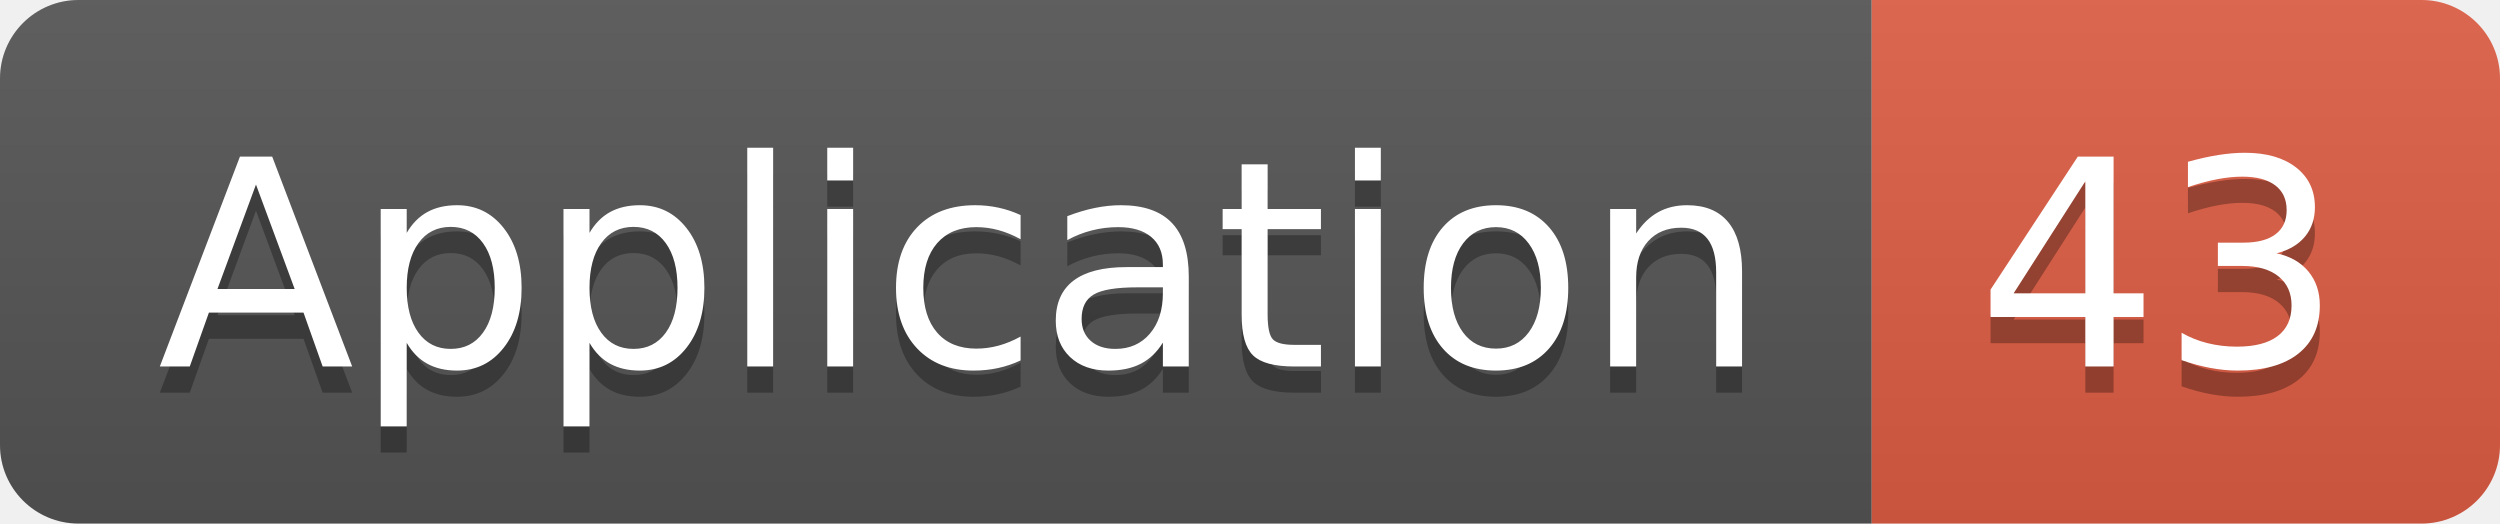
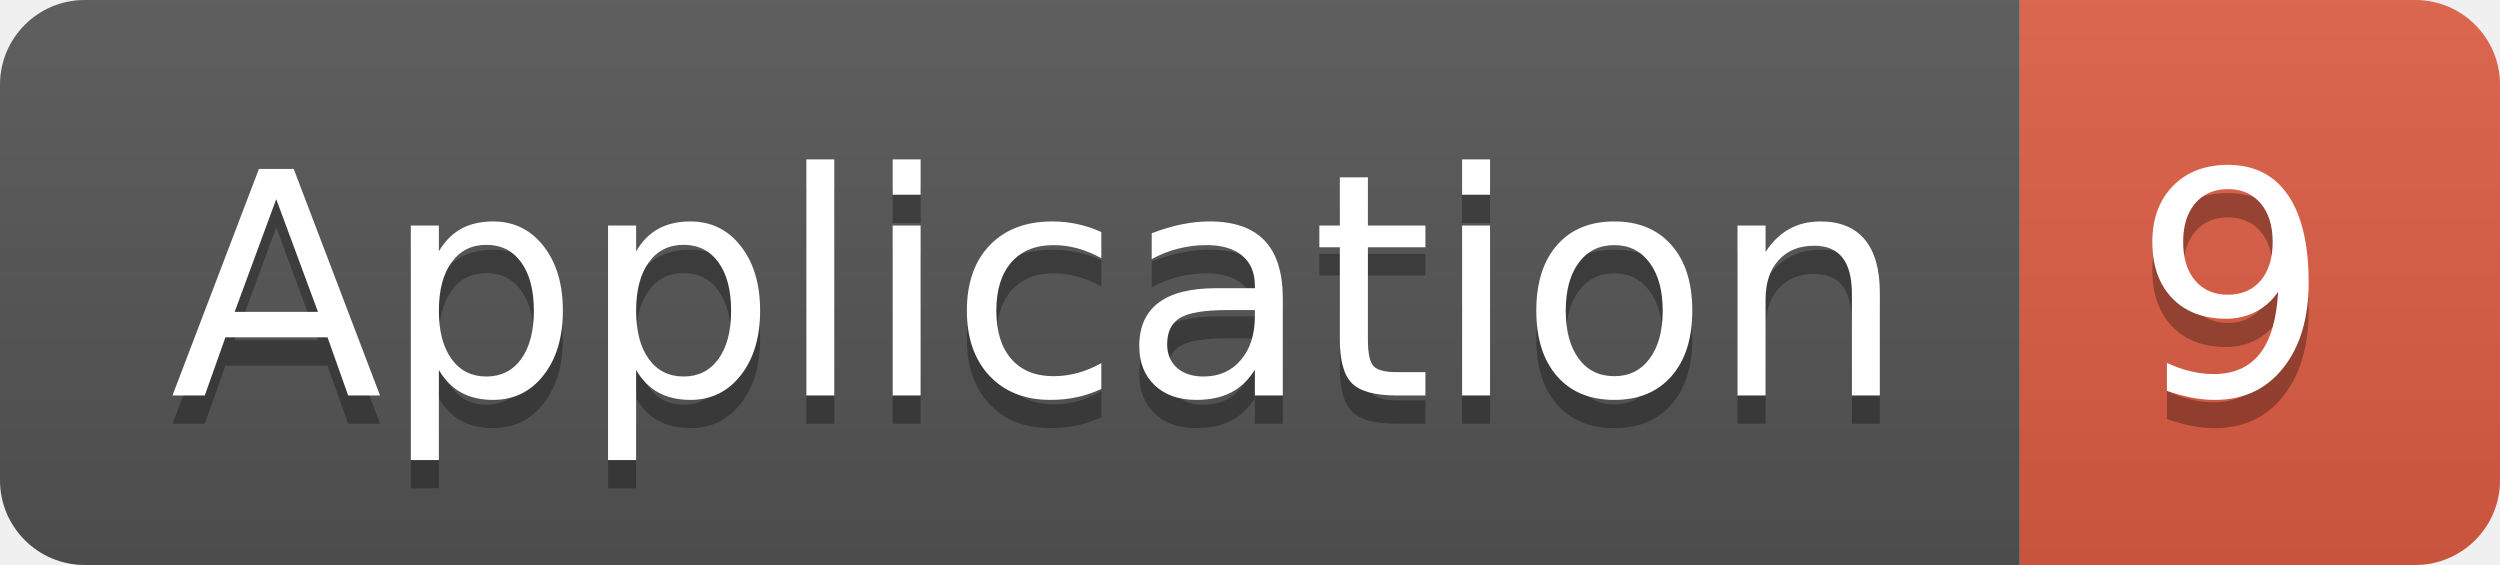
- <svg xmlns="http://www.w3.org/2000/svg" width="95.5" height="20">
+ <svg xmlns="http://www.w3.org/2000/svg" width="88.5" height="20">
  <linearGradient id="smooth" x2="0" y2="100%">
    <stop offset="0" stop-color="#bbb" stop-opacity=".1" />
    <stop offset="1" stop-opacity=".1" />
  </linearGradient>
  <clipPath id="round">
-     <rect width="95.5" height="20" rx="3" fill="#fff" />
+     <rect width="88.5" height="20" rx="3" fill="#fff" />
  </clipPath>
  <g clip-path="url(#round)">
    <rect width="71.5" height="20" fill="#555" />
-     <rect x="71.5" width="24.0" height="20" fill="#e05d44" />
-     <rect width="95.5" height="20" fill="url(#smooth)" />
+     <rect x="71.5" width="17.0" height="20" fill="#e05d44" />
+     <rect width="88.5" height="20" fill="url(#smooth)" />
  </g>
  <g fill="#fff" text-anchor="middle" font-family="DejaVu Sans,Verdana,Geneva,sans-serif" font-size="110">
    <text x="367.5" y="150" fill="#010101" fill-opacity=".3" transform="scale(0.1)" textLength="615.0" lengthAdjust="spacing">Application</text>
    <text x="367.5" y="140" transform="scale(0.1)" textLength="615.0" lengthAdjust="spacing">Application</text>
-     <text x="825.0" y="150" fill="#010101" fill-opacity=".3" transform="scale(0.1)" textLength="140.0" lengthAdjust="spacing">43</text>
-     <text x="825.0" y="140" transform="scale(0.1)" textLength="140.0" lengthAdjust="spacing">43</text>
+     <text x="790.0" y="150" fill="#010101" fill-opacity=".3" transform="scale(0.1)" textLength="70.0" lengthAdjust="spacing">9</text>
+     <text x="790.0" y="140" transform="scale(0.1)" textLength="70.0" lengthAdjust="spacing">9</text>
  </g>
</svg>
